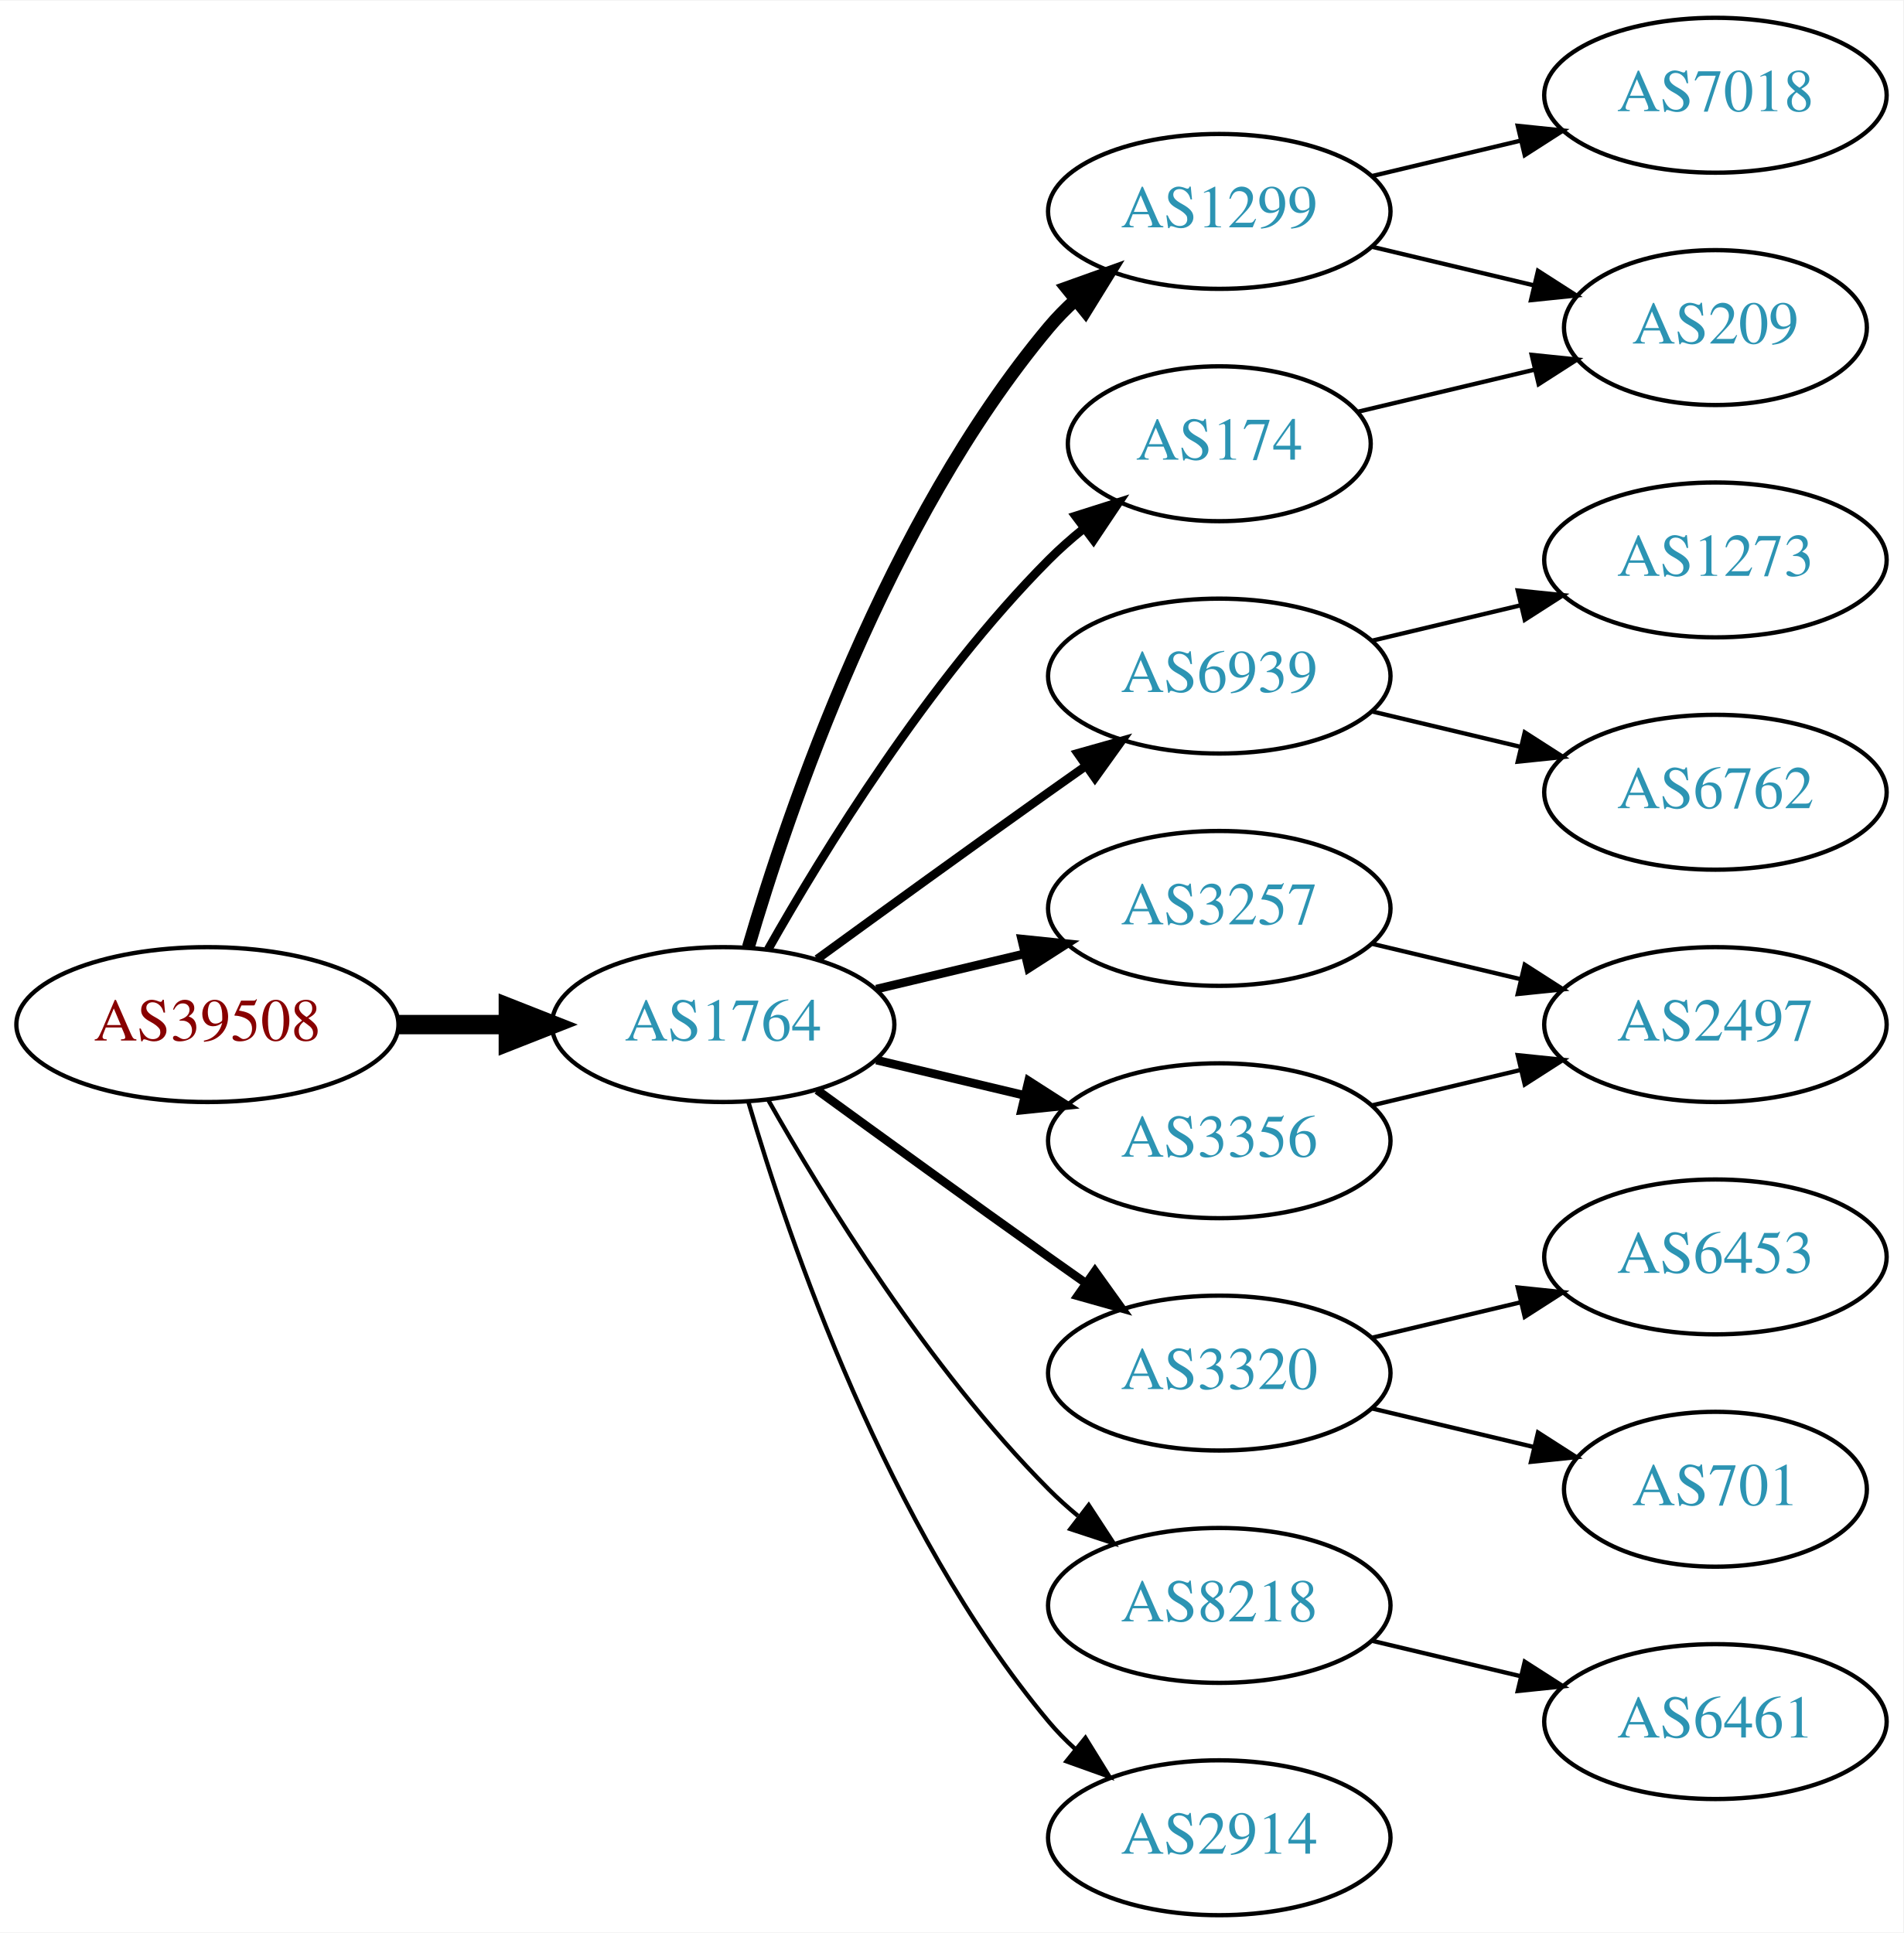
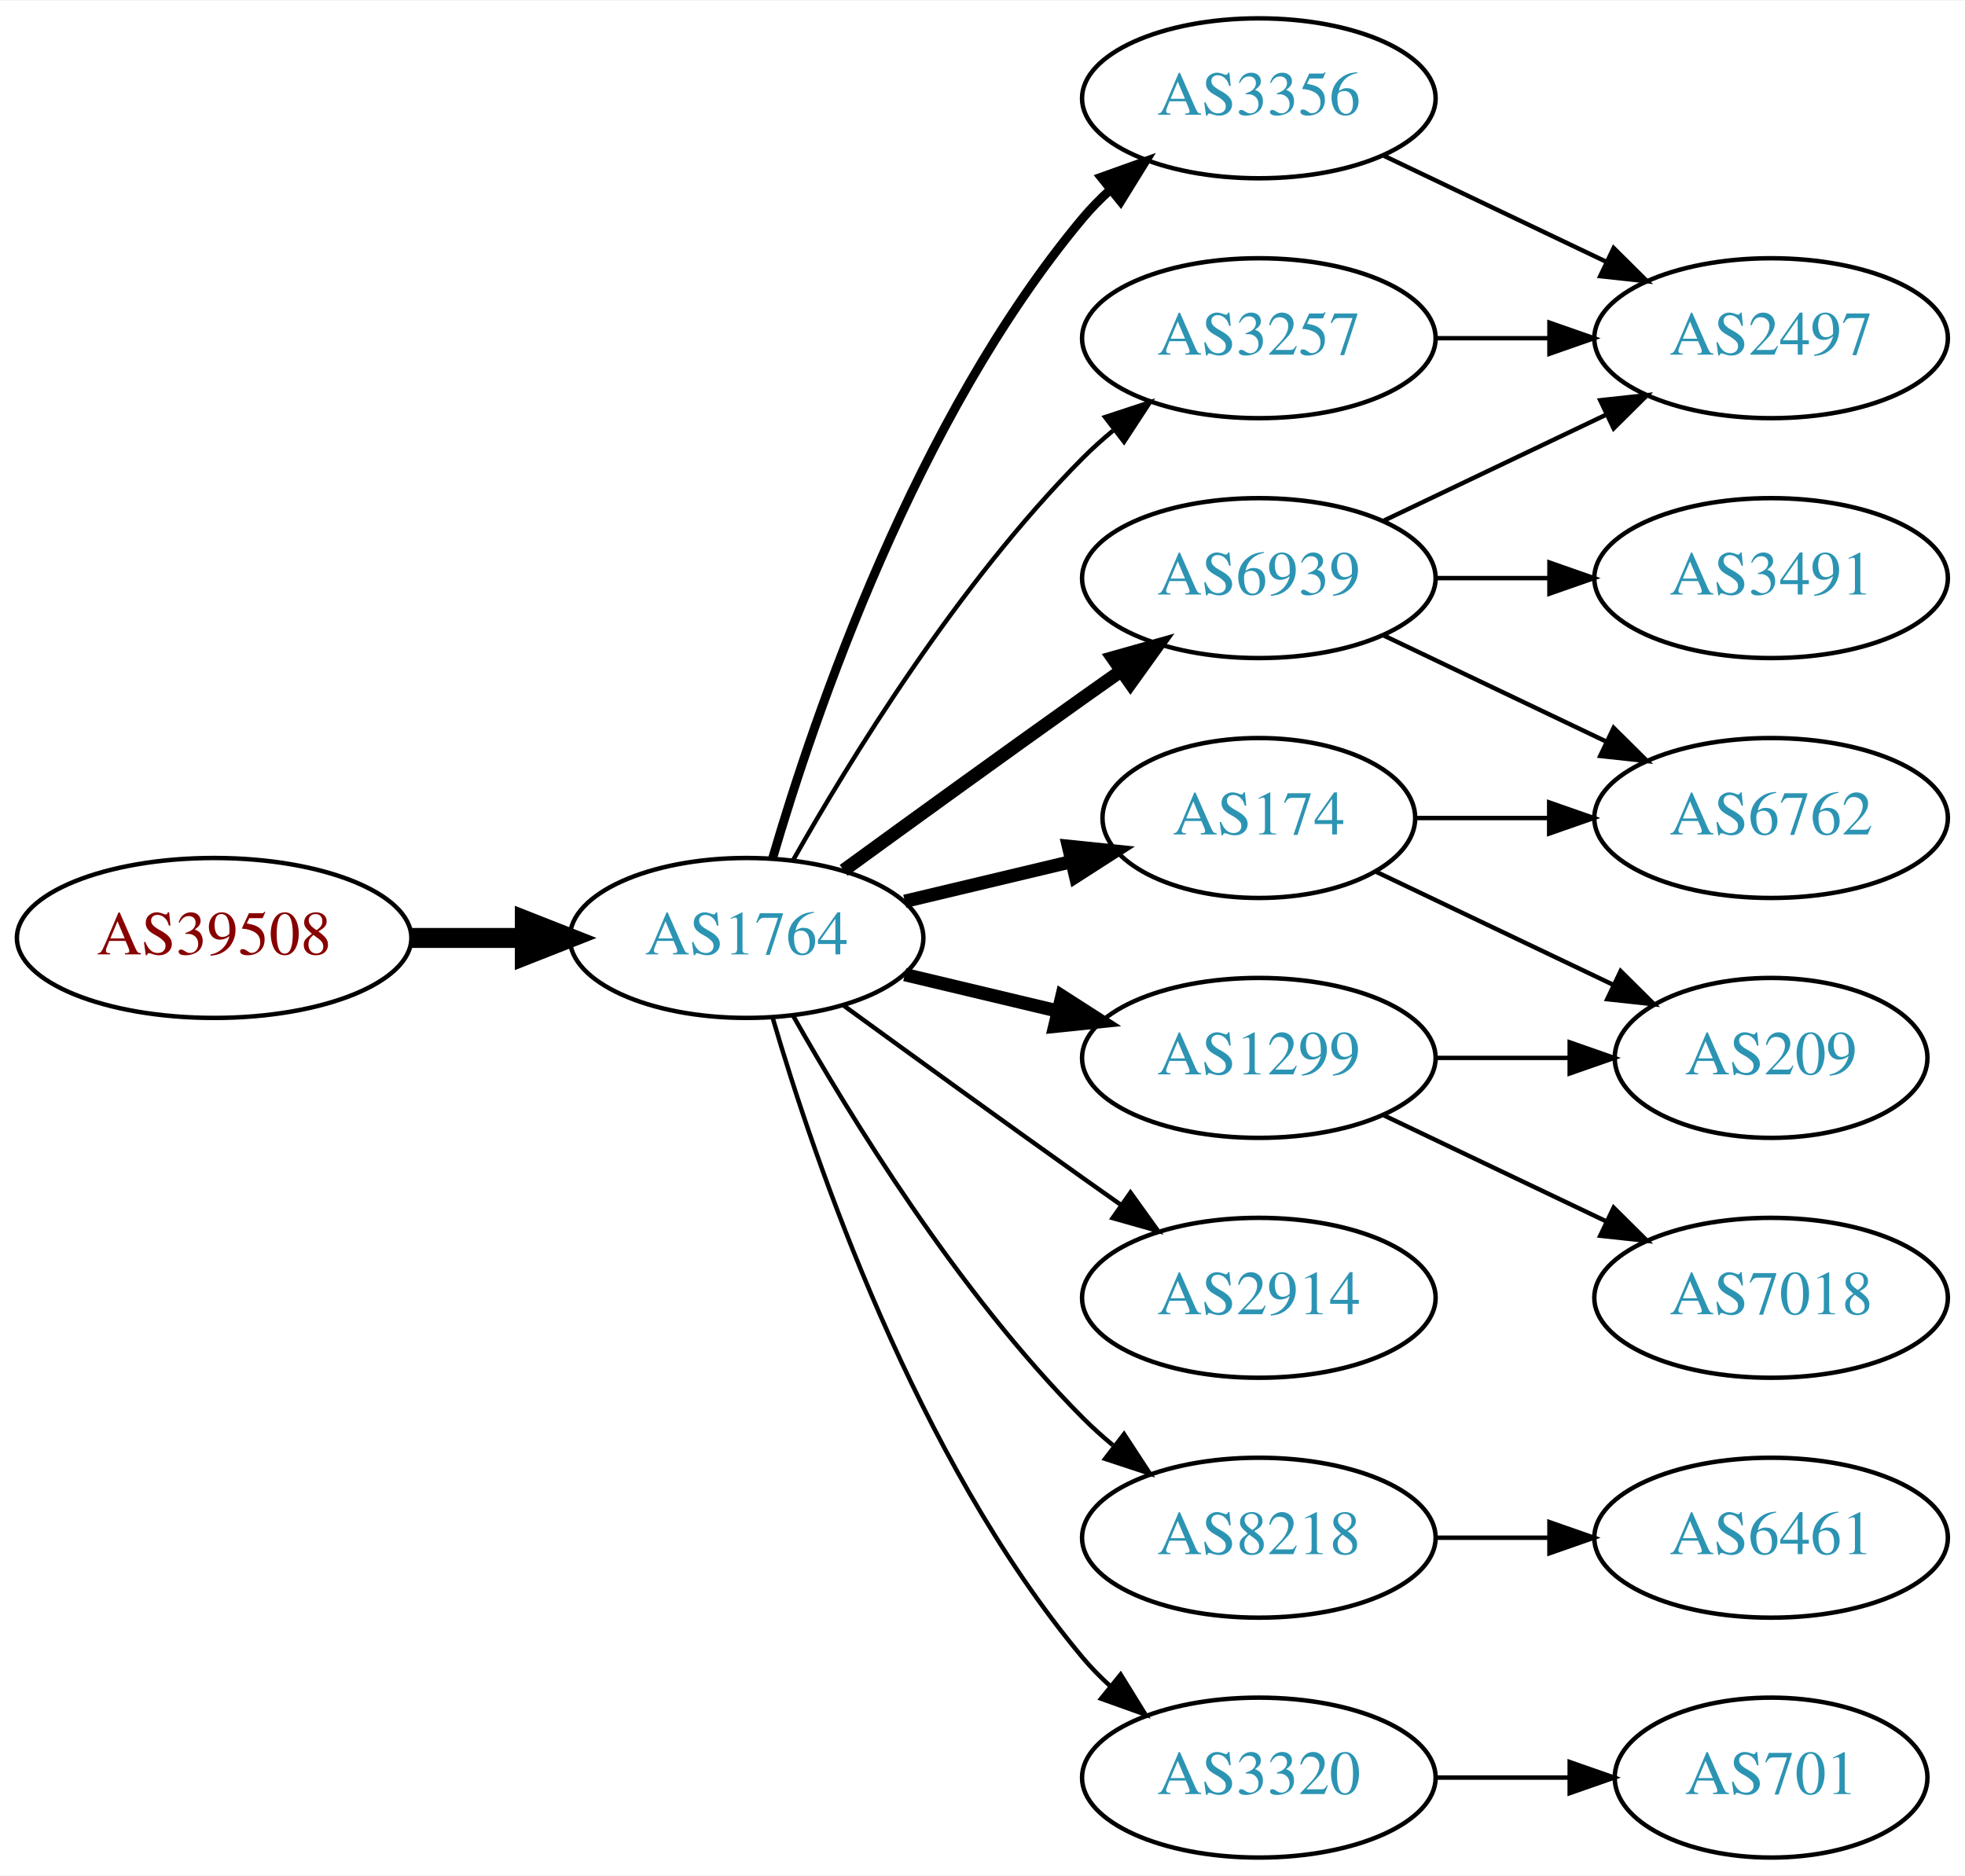
- <svg xmlns="http://www.w3.org/2000/svg" xmlns:xlink="http://www.w3.org/1999/xlink" width="442pt" height="449pt" viewBox="0.00 0.00 442.27 449.00">
-   <g id="graph0" class="graph" transform="scale(1 1) rotate(0) translate(4 445)">
-     <polygon fill="white" stroke="none" points="-4,4 -4,-445 438.271,-445 438.271,4 -4,4" />
+ <svg xmlns="http://www.w3.org/2000/svg" xmlns:xlink="http://www.w3.org/1999/xlink" width="442pt" height="422pt" viewBox="0.00 0.00 442.27 422.00">
+   <g id="graph0" class="graph" transform="scale(1 1) rotate(0) translate(4 418)">
+     <polygon fill="white" stroke="none" points="-4,4 -4,-418 438.271,-418 438.271,4 -4,4" />
    <g id="node1" class="node">
      <g id="a_node1">
        <a xlink:href="/asn/39508" xlink:title="AS39508 ~ AXIANS ICT Austria GmbH [AT]">
          <ellipse fill="#ffffff" stroke="black" cx="44.196" cy="-207" rx="44.393" ry="18" />
          <text text-anchor="middle" x="44.196" y="-203.3" font-family="Times,serif" font-size="14.00" fill="#880000">AS39508</text>
        </a>
      </g>
    </g>
    <g id="node2" class="node">
      <g id="a_node2">
        <a xlink:href="/asn/1764" xlink:title="AS1764 ~ NEXTLAYER-AS [AT]">
          <ellipse fill="#ffffff" stroke="black" cx="164.039" cy="-207" rx="39.794" ry="18" />
          <text text-anchor="middle" x="164.039" y="-203.3" font-family="Times,serif" font-size="14.00" fill="#2c94b3">AS1764</text>
        </a>
      </g>
    </g>
    <g id="edge1" class="edge">
      <path fill="none" stroke="black" stroke-width="4.5" d="M88.407,-207C96.72,-207 105.482,-207 113.965,-207" />
      <polygon fill="black" stroke="black" stroke-width="4.5" points="114.123,-210.938 124.123,-207 114.123,-203.063 114.123,-210.938" />
    </g>
    <g id="node3" class="node">
      <g id="a_node3">
-         <a xlink:href="/asn/1299" xlink:title="AS1299 ~ Telia Carrier [EU]">
-           <ellipse fill="#ffffff" stroke="black" cx="279.332" cy="-396" rx="39.794" ry="18" />
-           <text text-anchor="middle" x="279.332" y="-392.3" font-family="Times,serif" font-size="14.00" fill="#2c94b3">AS1299</text>
+         <a xlink:href="/asn/174" xlink:title="AS174 ~ Cogent Communications [US]">
+           <ellipse fill="#ffffff" stroke="black" cx="279.332" cy="-234" rx="35.194" ry="18" />
+           <text text-anchor="middle" x="279.332" y="-230.3" font-family="Times,serif" font-size="14.00" fill="#2c94b3">AS174</text>
        </a>
      </g>
    </g>
    <g id="edge2" class="edge">
-       <path fill="none" stroke="black" stroke-width="3" d="M169.913,-225.002C179.227,-256.844 202.043,-323.981 239.685,-369 241.555,-371.237 243.654,-373.374 245.88,-375.396" />
-       <polygon fill="black" stroke="black" stroke-width="3" points="243.823,-378.234 253.799,-381.804 248.227,-372.793 243.823,-378.234" />
+       <path fill="none" stroke="black" stroke-width="3" d="M199.646,-215.248C211.44,-218.058 224.745,-221.229 237.013,-224.153" />
+       <polygon fill="black" stroke="black" stroke-width="3" points="236.479,-227.624 247.018,-226.537 238.101,-220.814 236.479,-227.624" />
    </g>
    <g id="node4" class="node">
      <g id="a_node4">
+         <a xlink:href="/asn/2914" xlink:title="AS2914 ~ NTT America, Inc. [US]">
+           <ellipse fill="#ffffff" stroke="black" cx="279.332" cy="-126" rx="39.794" ry="18" />
+           <text text-anchor="middle" x="279.332" y="-122.3" font-family="Times,serif" font-size="14.00" fill="#2c94b3">AS2914</text>
+         </a>
+       </g>
+     </g>
+     <g id="edge3" class="edge">
+       <path fill="none" stroke="black" d="M185.887,-191.778C200.821,-180.909 221.435,-165.975 239.685,-153 242.506,-150.995 245.449,-148.915 248.397,-146.841" />
+       <polygon fill="black" stroke="black" points="250.443,-149.681 256.621,-141.074 246.424,-143.95 250.443,-149.681" />
+     </g>
+     <g id="node5" class="node">
+       <g id="a_node5">
+         <a xlink:href="/asn/3356" xlink:title="AS3356 ~ Level 3 Parent, LLC [US]">
+           <ellipse fill="#ffffff" stroke="black" cx="279.332" cy="-396" rx="39.794" ry="18" />
+           <text text-anchor="middle" x="279.332" y="-392.3" font-family="Times,serif" font-size="14.00" fill="#2c94b3">AS3356</text>
+         </a>
+       </g>
+     </g>
+     <g id="edge4" class="edge">
+       <path fill="none" stroke="black" stroke-width="2" d="M169.913,-225.002C179.227,-256.844 202.043,-323.981 239.685,-369 241.555,-371.237 243.654,-373.374 245.88,-375.396" />
+       <polygon fill="black" stroke="black" stroke-width="2" points="243.823,-378.234 253.799,-381.804 248.227,-372.793 243.823,-378.234" />
+     </g>
+     <g id="node6" class="node">
+       <g id="a_node6">
+         <a xlink:href="/asn/8218" xlink:title="AS8218 ~ legacy Neotelecoms [FR]">
+           <ellipse fill="#ffffff" stroke="black" cx="279.332" cy="-72" rx="39.794" ry="18" />
+           <text text-anchor="middle" x="279.332" y="-68.3" font-family="Times,serif" font-size="14.00" fill="#2c94b3">AS8218</text>
+         </a>
+       </g>
+     </g>
+     <g id="edge5" class="edge">
+       <path fill="none" stroke="black" d="M174.498,-189.51C187.28,-166.904 211.712,-127.114 239.685,-99 241.796,-96.879 244.092,-94.812 246.477,-92.829" />
+       <polygon fill="black" stroke="black" points="248.993,-95.31 254.793,-86.444 244.73,-89.758 248.993,-95.31" />
+     </g>
+     <g id="node7" class="node">
+       <g id="a_node7">
+         <a xlink:href="/asn/3320" xlink:title="AS3320 ~ DTAG [DE]">
+           <ellipse fill="#ffffff" stroke="black" cx="279.332" cy="-18" rx="39.794" ry="18" />
+           <text text-anchor="middle" x="279.332" y="-14.3" font-family="Times,serif" font-size="14.00" fill="#2c94b3">AS3320</text>
+         </a>
+       </g>
+     </g>
+     <g id="edge6" class="edge">
+       <path fill="none" stroke="black" d="M169.913,-188.998C179.227,-157.156 202.043,-90.019 239.685,-45 241.555,-42.763 243.654,-40.626 245.88,-38.604" />
+       <polygon fill="black" stroke="black" points="248.227,-41.208 253.799,-32.196 243.823,-35.766 248.227,-41.208" />
+     </g>
+     <g id="node8" class="node">
+       <g id="a_node8">
+         <a xlink:href="/asn/3257" xlink:title="AS3257 ~ GTT [DE]">
+           <ellipse fill="#ffffff" stroke="black" cx="279.332" cy="-342" rx="39.794" ry="18" />
+           <text text-anchor="middle" x="279.332" y="-338.3" font-family="Times,serif" font-size="14.00" fill="#2c94b3">AS3257</text>
+         </a>
+       </g>
+     </g>
+     <g id="edge7" class="edge">
+       <path fill="none" stroke="black" d="M174.498,-224.49C187.28,-247.096 211.712,-286.886 239.685,-315 241.796,-317.121 244.092,-319.188 246.477,-321.171" />
+       <polygon fill="black" stroke="black" points="244.73,-324.242 254.793,-327.556 248.993,-318.69 244.73,-324.242" />
+     </g>
+     <g id="node9" class="node">
+       <g id="a_node9">
        <a xlink:href="/asn/6939" xlink:title="AS6939 ~ Hurricane Electric LLC [US]">
          <ellipse fill="#ffffff" stroke="black" cx="279.332" cy="-288" rx="39.794" ry="18" />
          <text text-anchor="middle" x="279.332" y="-284.3" font-family="Times,serif" font-size="14.00" fill="#2c94b3">AS6939</text>
        </a>
      </g>
    </g>
-     <g id="edge3" class="edge">
-       <path fill="none" stroke="black" stroke-width="2" d="M185.887,-222.222C200.821,-233.091 221.435,-248.025 239.685,-261 242.506,-263.005 245.449,-265.085 248.397,-267.159" />
-       <polygon fill="black" stroke="black" stroke-width="2" points="246.424,-270.05 256.621,-272.926 250.443,-264.319 246.424,-270.05" />
-     </g>
-     <g id="node5" class="node">
-       <g id="a_node5">
-         <a xlink:href="/asn/3257" xlink:title="AS3257 ~ GTT [DE]">
-           <ellipse fill="#ffffff" stroke="black" cx="279.332" cy="-234" rx="39.794" ry="18" />
-           <text text-anchor="middle" x="279.332" y="-230.3" font-family="Times,serif" font-size="14.00" fill="#2c94b3">AS3257</text>
-         </a>
-       </g>
-     </g>
-     <g id="edge4" class="edge">
-       <path fill="none" stroke="black" stroke-width="2" d="M199.646,-215.248C210.517,-217.838 222.671,-220.735 234.114,-223.462" />
-       <polygon fill="black" stroke="black" stroke-width="2" points="233.397,-226.889 243.936,-225.803 235.02,-220.08 233.397,-226.889" />
-     </g>
-     <g id="node6" class="node">
-       <g id="a_node6">
-         <a xlink:href="/asn/3356" xlink:title="AS3356 ~ Level 3 Parent, LLC [US]">
-           <ellipse fill="#ffffff" stroke="black" cx="279.332" cy="-180" rx="39.794" ry="18" />
-           <text text-anchor="middle" x="279.332" y="-176.3" font-family="Times,serif" font-size="14.00" fill="#2c94b3">AS3356</text>
-         </a>
-       </g>
-     </g>
-     <g id="edge5" class="edge">
-       <path fill="none" stroke="black" stroke-width="2" d="M199.646,-198.752C210.517,-196.162 222.671,-193.265 234.114,-190.538" />
-       <polygon fill="black" stroke="black" stroke-width="2" points="235.02,-193.92 243.936,-188.197 233.397,-187.111 235.02,-193.92" />
-     </g>
-     <g id="node7" class="node">
-       <g id="a_node7">
-         <a xlink:href="/asn/3320" xlink:title="AS3320 ~ DTAG [DE]">
-           <ellipse fill="#ffffff" stroke="black" cx="279.332" cy="-126" rx="39.794" ry="18" />
-           <text text-anchor="middle" x="279.332" y="-122.3" font-family="Times,serif" font-size="14.00" fill="#2c94b3">AS3320</text>
-         </a>
-       </g>
-     </g>
-     <g id="edge6" class="edge">
-       <path fill="none" stroke="black" stroke-width="2" d="M185.887,-191.778C200.821,-180.909 221.435,-165.975 239.685,-153 242.506,-150.995 245.449,-148.915 248.397,-146.841" />
-       <polygon fill="black" stroke="black" stroke-width="2" points="250.443,-149.681 256.621,-141.074 246.424,-143.95 250.443,-149.681" />
-     </g>
-     <g id="node8" class="node">
-       <g id="a_node8">
-         <a xlink:href="/asn/8218" xlink:title="AS8218 ~ legacy Neotelecoms [FR]">
-           <ellipse fill="#ffffff" stroke="black" cx="279.332" cy="-72" rx="39.794" ry="18" />
-           <text text-anchor="middle" x="279.332" y="-68.3" font-family="Times,serif" font-size="14.00" fill="#2c94b3">AS8218</text>
-         </a>
-       </g>
-     </g>
-     <g id="edge7" class="edge">
-       <path fill="none" stroke="black" d="M174.498,-189.51C187.28,-166.904 211.712,-127.114 239.685,-99 241.796,-96.879 244.092,-94.812 246.477,-92.829" />
-       <polygon fill="black" stroke="black" points="248.993,-95.31 254.793,-86.444 244.73,-89.758 248.993,-95.31" />
-     </g>
-     <g id="node9" class="node">
-       <g id="a_node9">
-         <a xlink:href="/asn/174" xlink:title="AS174 ~ Cogent Communications [US]">
-           <ellipse fill="#ffffff" stroke="black" cx="279.332" cy="-342" rx="35.194" ry="18" />
-           <text text-anchor="middle" x="279.332" y="-338.3" font-family="Times,serif" font-size="14.00" fill="#2c94b3">AS174</text>
-         </a>
-       </g>
-     </g>
    <g id="edge8" class="edge">
-       <path fill="none" stroke="black" stroke-width="2" d="M174.498,-224.49C187.28,-247.096 211.712,-286.886 239.685,-315 242.185,-317.513 244.946,-319.949 247.807,-322.261" />
-       <polygon fill="black" stroke="black" stroke-width="2" points="245.905,-325.21 256.004,-328.413 250.108,-319.611 245.905,-325.21" />
+       <path fill="none" stroke="black" stroke-width="3" d="M185.887,-222.222C200.821,-233.091 221.435,-248.025 239.685,-261 242.506,-263.005 245.449,-265.085 248.397,-267.159" />
+       <polygon fill="black" stroke="black" stroke-width="3" points="246.424,-270.05 256.621,-272.926 250.443,-264.319 246.424,-270.05" />
    </g>
    <g id="node10" class="node">
      <g id="a_node10">
-         <a xlink:href="/asn/2914" xlink:title="AS2914 ~ NTT America, Inc. [US]">
-           <ellipse fill="#ffffff" stroke="black" cx="279.332" cy="-18" rx="39.794" ry="18" />
-           <text text-anchor="middle" x="279.332" y="-14.3" font-family="Times,serif" font-size="14.00" fill="#2c94b3">AS2914</text>
+         <a xlink:href="/asn/1299" xlink:title="AS1299 ~ Telia Carrier [EU]">
+           <ellipse fill="#ffffff" stroke="black" cx="279.332" cy="-180" rx="39.794" ry="18" />
+           <text text-anchor="middle" x="279.332" y="-176.3" font-family="Times,serif" font-size="14.00" fill="#2c94b3">AS1299</text>
        </a>
      </g>
    </g>
    <g id="edge9" class="edge">
-       <path fill="none" stroke="black" d="M169.913,-188.998C179.227,-157.156 202.043,-90.019 239.685,-45 241.555,-42.763 243.654,-40.626 245.88,-38.604" />
-       <polygon fill="black" stroke="black" points="248.227,-41.208 253.799,-32.196 243.823,-35.766 248.227,-41.208" />
+       <path fill="none" stroke="black" stroke-width="3" d="M199.646,-198.752C210.517,-196.162 222.671,-193.265 234.114,-190.538" />
+       <polygon fill="black" stroke="black" stroke-width="3" points="235.02,-193.92 243.936,-188.197 233.397,-187.111 235.02,-193.92" />
+     </g>
+     <g id="node11" class="node">
+       <g id="a_node11">
+         <a xlink:href="/asn/6762" xlink:title="AS6762 ~ TELECOM ITALIA SPARKLE S.p.A. [IT]">
+           <ellipse fill="#ffffff" stroke="black" cx="394.625" cy="-234" rx="39.794" ry="18" />
+           <text text-anchor="middle" x="394.625" y="-230.3" font-family="Times,serif" font-size="14.00" fill="#2c94b3">AS6762</text>
+         </a>
+       </g>
+     </g>
+     <g id="edge10" class="edge">
+       <path fill="none" stroke="black" d="M314.631,-234C324.008,-234 334.358,-234 344.393,-234" />
+       <polygon fill="black" stroke="black" points="344.681,-237.5 354.681,-234 344.681,-230.5 344.681,-237.5" />
+     </g>
+     <g id="node12" class="node">
+       <g id="a_node12">
+         <a xlink:href="/asn/209" xlink:title="AS209 ~ CenturyLink Communications, LLC [US]">
+           <ellipse fill="#ffffff" stroke="black" cx="394.625" cy="-180" rx="35.194" ry="18" />
+           <text text-anchor="middle" x="394.625" y="-176.3" font-family="Times,serif" font-size="14.00" fill="#2c94b3">AS209</text>
+         </a>
+       </g>
+     </g>
+     <g id="edge11" class="edge">
+       <path fill="none" stroke="black" d="M305.757,-221.881C321.5,-214.378 341.922,-204.644 359.115,-196.449" />
+       <polygon fill="black" stroke="black" points="360.763,-199.54 368.284,-192.078 357.751,-193.221 360.763,-199.54" />
+     </g>
+     <g id="node15" class="node">
+       <g id="a_node15">
+         <a xlink:href="/asn/2497" xlink:title="AS2497 ~ Internet Initiative Japan Inc. [JP]">
+           <ellipse fill="#ffffff" stroke="black" cx="394.625" cy="-342" rx="39.794" ry="18" />
+           <text text-anchor="middle" x="394.625" y="-338.3" font-family="Times,serif" font-size="14.00" fill="#2c94b3">AS2497</text>
+         </a>
+       </g>
+     </g>
+     <g id="edge20" class="edge">
+       <path fill="none" stroke="black" d="M307.468,-383.066C322.462,-375.919 341.283,-366.948 357.506,-359.215" />
+       <polygon fill="black" stroke="black" points="359.188,-362.291 366.71,-354.829 356.177,-355.972 359.188,-362.291" />
    </g>
    <g id="node13" class="node">
      <g id="a_node13">
-         <a xlink:href="/asn/7018" xlink:title="AS7018 ~ AT&amp;T Services, Inc. [US]">
-           <ellipse fill="#ffffff" stroke="black" cx="394.625" cy="-423" rx="39.794" ry="18" />
-           <text text-anchor="middle" x="394.625" y="-419.3" font-family="Times,serif" font-size="14.00" fill="#2c94b3">AS7018</text>
+         <a xlink:href="/asn/6461" xlink:title="AS6461 ~ Zayo Bandwidth [US]">
+           <ellipse fill="#ffffff" stroke="black" cx="394.625" cy="-72" rx="39.794" ry="18" />
+           <text text-anchor="middle" x="394.625" y="-68.3" font-family="Times,serif" font-size="14.00" fill="#2c94b3">AS6461</text>
        </a>
      </g>
    </g>
    <g id="edge12" class="edge">
-       <path fill="none" stroke="black" d="M314.939,-404.248C325.81,-406.838 337.964,-409.735 349.407,-412.462" />
-       <polygon fill="black" stroke="black" points="348.69,-415.889 359.229,-414.803 350.313,-409.08 348.69,-415.889" />
+       <path fill="none" stroke="black" d="M319.004,-72C327.207,-72 335.971,-72 344.503,-72" />
+       <polygon fill="black" stroke="black" points="344.742,-75.5 354.742,-72 344.742,-68.5 344.742,-75.5" />
    </g>
    <g id="node14" class="node">
      <g id="a_node14">
-         <a xlink:href="/asn/209" xlink:title="AS209 ~ CenturyLink Communications, LLC [US]">
-           <ellipse fill="#ffffff" stroke="black" cx="394.625" cy="-369" rx="35.194" ry="18" />
-           <text text-anchor="middle" x="394.625" y="-365.3" font-family="Times,serif" font-size="14.00" fill="#2c94b3">AS209</text>
+         <a xlink:href="/asn/701" xlink:title="AS701 ~ UUNET [US]">
+           <ellipse fill="#ffffff" stroke="black" cx="394.625" cy="-18" rx="35.194" ry="18" />
+           <text text-anchor="middle" x="394.625" y="-14.3" font-family="Times,serif" font-size="14.00" fill="#2c94b3">AS701</text>
        </a>
      </g>
    </g>
    <g id="edge13" class="edge">
-       <path fill="none" stroke="black" d="M314.939,-387.752C326.733,-384.942 340.038,-381.771 352.306,-378.847" />
-       <polygon fill="black" stroke="black" points="353.394,-382.186 362.311,-376.463 351.772,-375.376 353.394,-382.186" />
-     </g>
-     <g id="node11" class="node">
-       <g id="a_node11">
-         <a xlink:href="/asn/1273" xlink:title="AS1273 ~ Vodafone Group PLC [EU]">
-           <ellipse fill="#ffffff" stroke="black" cx="394.625" cy="-315" rx="39.794" ry="18" />
-           <text text-anchor="middle" x="394.625" y="-311.3" font-family="Times,serif" font-size="14.00" fill="#2c94b3">AS1273</text>
-         </a>
-       </g>
-     </g>
-     <g id="edge10" class="edge">
-       <path fill="none" stroke="black" d="M314.939,-296.248C325.81,-298.838 337.964,-301.735 349.407,-304.462" />
-       <polygon fill="black" stroke="black" points="348.69,-307.889 359.229,-306.803 350.313,-301.08 348.69,-307.889" />
-     </g>
-     <g id="node12" class="node">
-       <g id="a_node12">
-         <a xlink:href="/asn/6762" xlink:title="AS6762 ~ TELECOM ITALIA SPARKLE S.p.A. [IT]">
-           <ellipse fill="#ffffff" stroke="black" cx="394.625" cy="-261" rx="39.794" ry="18" />
-           <text text-anchor="middle" x="394.625" y="-257.3" font-family="Times,serif" font-size="14.00" fill="#2c94b3">AS6762</text>
-         </a>
-       </g>
-     </g>
-     <g id="edge11" class="edge">
-       <path fill="none" stroke="black" d="M314.939,-279.752C325.81,-277.162 337.964,-274.265 349.407,-271.538" />
-       <polygon fill="black" stroke="black" points="350.313,-274.92 359.229,-269.197 348.69,-268.111 350.313,-274.92" />
-     </g>
-     <g id="node18" class="node">
-       <g id="a_node18">
-         <a xlink:href="/asn/2497" xlink:title="AS2497 ~ Internet Initiative Japan Inc. [JP]">
-           <ellipse fill="#ffffff" stroke="black" cx="394.625" cy="-207" rx="39.794" ry="18" />
-           <text text-anchor="middle" x="394.625" y="-203.3" font-family="Times,serif" font-size="14.00" fill="#2c94b3">AS2497</text>
-         </a>
-       </g>
-     </g>
-     <g id="edge19" class="edge">
-       <path fill="none" stroke="black" d="M314.939,-225.752C325.81,-223.162 337.964,-220.265 349.407,-217.538" />
-       <polygon fill="black" stroke="black" points="350.313,-220.92 359.229,-215.197 348.69,-214.111 350.313,-220.92" />
-     </g>
-     <g id="edge18" class="edge">
-       <path fill="none" stroke="black" d="M314.939,-188.248C325.81,-190.838 337.964,-193.735 349.407,-196.462" />
-       <polygon fill="black" stroke="black" points="348.69,-199.889 359.229,-198.803 350.313,-193.08 348.69,-199.889" />
-     </g>
-     <g id="node15" class="node">
-       <g id="a_node15">
-         <a xlink:href="/asn/6453" xlink:title="AS6453 ~ TATA COMMUNICATIONS (AMERICA) INC [US]">
-           <ellipse fill="#ffffff" stroke="black" cx="394.625" cy="-153" rx="39.794" ry="18" />
-           <text text-anchor="middle" x="394.625" y="-149.3" font-family="Times,serif" font-size="14.00" fill="#2c94b3">AS6453</text>
-         </a>
-       </g>
+       <path fill="none" stroke="black" d="M319.004,-18C328.709,-18 339.2,-18 349.163,-18" />
+       <polygon fill="black" stroke="black" points="349.299,-21.5 359.299,-18 349.299,-14.5 349.299,-21.5" />
    </g>
    <g id="edge14" class="edge">
-       <path fill="none" stroke="black" d="M314.939,-134.248C325.81,-136.838 337.964,-139.735 349.407,-142.462" />
-       <polygon fill="black" stroke="black" points="348.69,-145.889 359.229,-144.803 350.313,-139.08 348.69,-145.889" />
+       <path fill="none" stroke="black" d="M319.004,-342C327.207,-342 335.971,-342 344.503,-342" />
+       <polygon fill="black" stroke="black" points="344.742,-345.5 354.742,-342 344.742,-338.5 344.742,-345.5" />
+     </g>
+     <g id="edge17" class="edge">
+       <path fill="none" stroke="black" d="M307.468,-275.066C322.462,-267.919 341.283,-258.948 357.506,-251.215" />
+       <polygon fill="black" stroke="black" points="359.188,-254.291 366.71,-246.829 356.177,-247.972 359.188,-254.291" />
+     </g>
+     <g id="edge15" class="edge">
+       <path fill="none" stroke="black" d="M307.468,-300.934C322.462,-308.081 341.283,-317.052 357.506,-324.785" />
+       <polygon fill="black" stroke="black" points="356.177,-328.028 366.71,-329.171 359.188,-321.709 356.177,-328.028" />
    </g>
    <g id="node16" class="node">
      <g id="a_node16">
-         <a xlink:href="/asn/701" xlink:title="AS701 ~ UUNET [US]">
-           <ellipse fill="#ffffff" stroke="black" cx="394.625" cy="-99" rx="35.194" ry="18" />
-           <text text-anchor="middle" x="394.625" y="-95.3" font-family="Times,serif" font-size="14.00" fill="#2c94b3">AS701</text>
-         </a>
-       </g>
-     </g>
-     <g id="edge15" class="edge">
-       <path fill="none" stroke="black" d="M314.939,-117.752C326.733,-114.942 340.038,-111.771 352.306,-108.847" />
-       <polygon fill="black" stroke="black" points="353.394,-112.186 362.311,-106.463 351.772,-105.376 353.394,-112.186" />
+         <a xlink:href="/asn/3491" xlink:title="AS3491 ~ PCCW Global, Inc. [US]">
+           <ellipse fill="#ffffff" stroke="black" cx="394.625" cy="-288" rx="39.794" ry="18" />
+           <text text-anchor="middle" x="394.625" y="-284.3" font-family="Times,serif" font-size="14.00" fill="#2c94b3">AS3491</text>
+         </a>
+       </g>
+     </g>
+     <g id="edge16" class="edge">
+       <path fill="none" stroke="black" d="M319.004,-288C327.207,-288 335.971,-288 344.503,-288" />
+       <polygon fill="black" stroke="black" points="344.742,-291.5 354.742,-288 344.742,-284.5 344.742,-291.5" />
+     </g>
+     <g id="edge18" class="edge">
+       <path fill="none" stroke="black" d="M319.004,-180C328.709,-180 339.2,-180 349.163,-180" />
+       <polygon fill="black" stroke="black" points="349.299,-183.5 359.299,-180 349.299,-176.5 349.299,-183.5" />
    </g>
    <g id="node17" class="node">
      <g id="a_node17">
-         <a xlink:href="/asn/6461" xlink:title="AS6461 ~ Zayo Bandwidth [US]">
-           <ellipse fill="#ffffff" stroke="black" cx="394.625" cy="-45" rx="39.794" ry="18" />
-           <text text-anchor="middle" x="394.625" y="-41.3" font-family="Times,serif" font-size="14.00" fill="#2c94b3">AS6461</text>
-         </a>
-       </g>
-     </g>
-     <g id="edge16" class="edge">
-       <path fill="none" stroke="black" d="M314.939,-63.752C325.81,-61.162 337.964,-58.265 349.407,-55.538" />
-       <polygon fill="black" stroke="black" points="350.313,-58.92 359.229,-53.197 348.69,-52.111 350.313,-58.92" />
-     </g>
-     <g id="edge17" class="edge">
-       <path fill="none" stroke="black" d="M311.589,-349.449C324.22,-352.459 338.974,-355.976 352.46,-359.19" />
-       <polygon fill="black" stroke="black" points="351.93,-362.661 362.469,-361.575 353.553,-355.852 351.93,-362.661" />
+         <a xlink:href="/asn/7018" xlink:title="AS7018 ~ AT&amp;T Services, Inc. [US]">
+           <ellipse fill="#ffffff" stroke="black" cx="394.625" cy="-126" rx="39.794" ry="18" />
+           <text text-anchor="middle" x="394.625" y="-122.3" font-family="Times,serif" font-size="14.00" fill="#2c94b3">AS7018</text>
+         </a>
+       </g>
+     </g>
+     <g id="edge19" class="edge">
+       <path fill="none" stroke="black" d="M307.468,-167.066C322.462,-159.919 341.283,-150.948 357.506,-143.215" />
+       <polygon fill="black" stroke="black" points="359.188,-146.291 366.71,-138.829 356.177,-139.972 359.188,-146.291" />
    </g>
  </g>
</svg>
